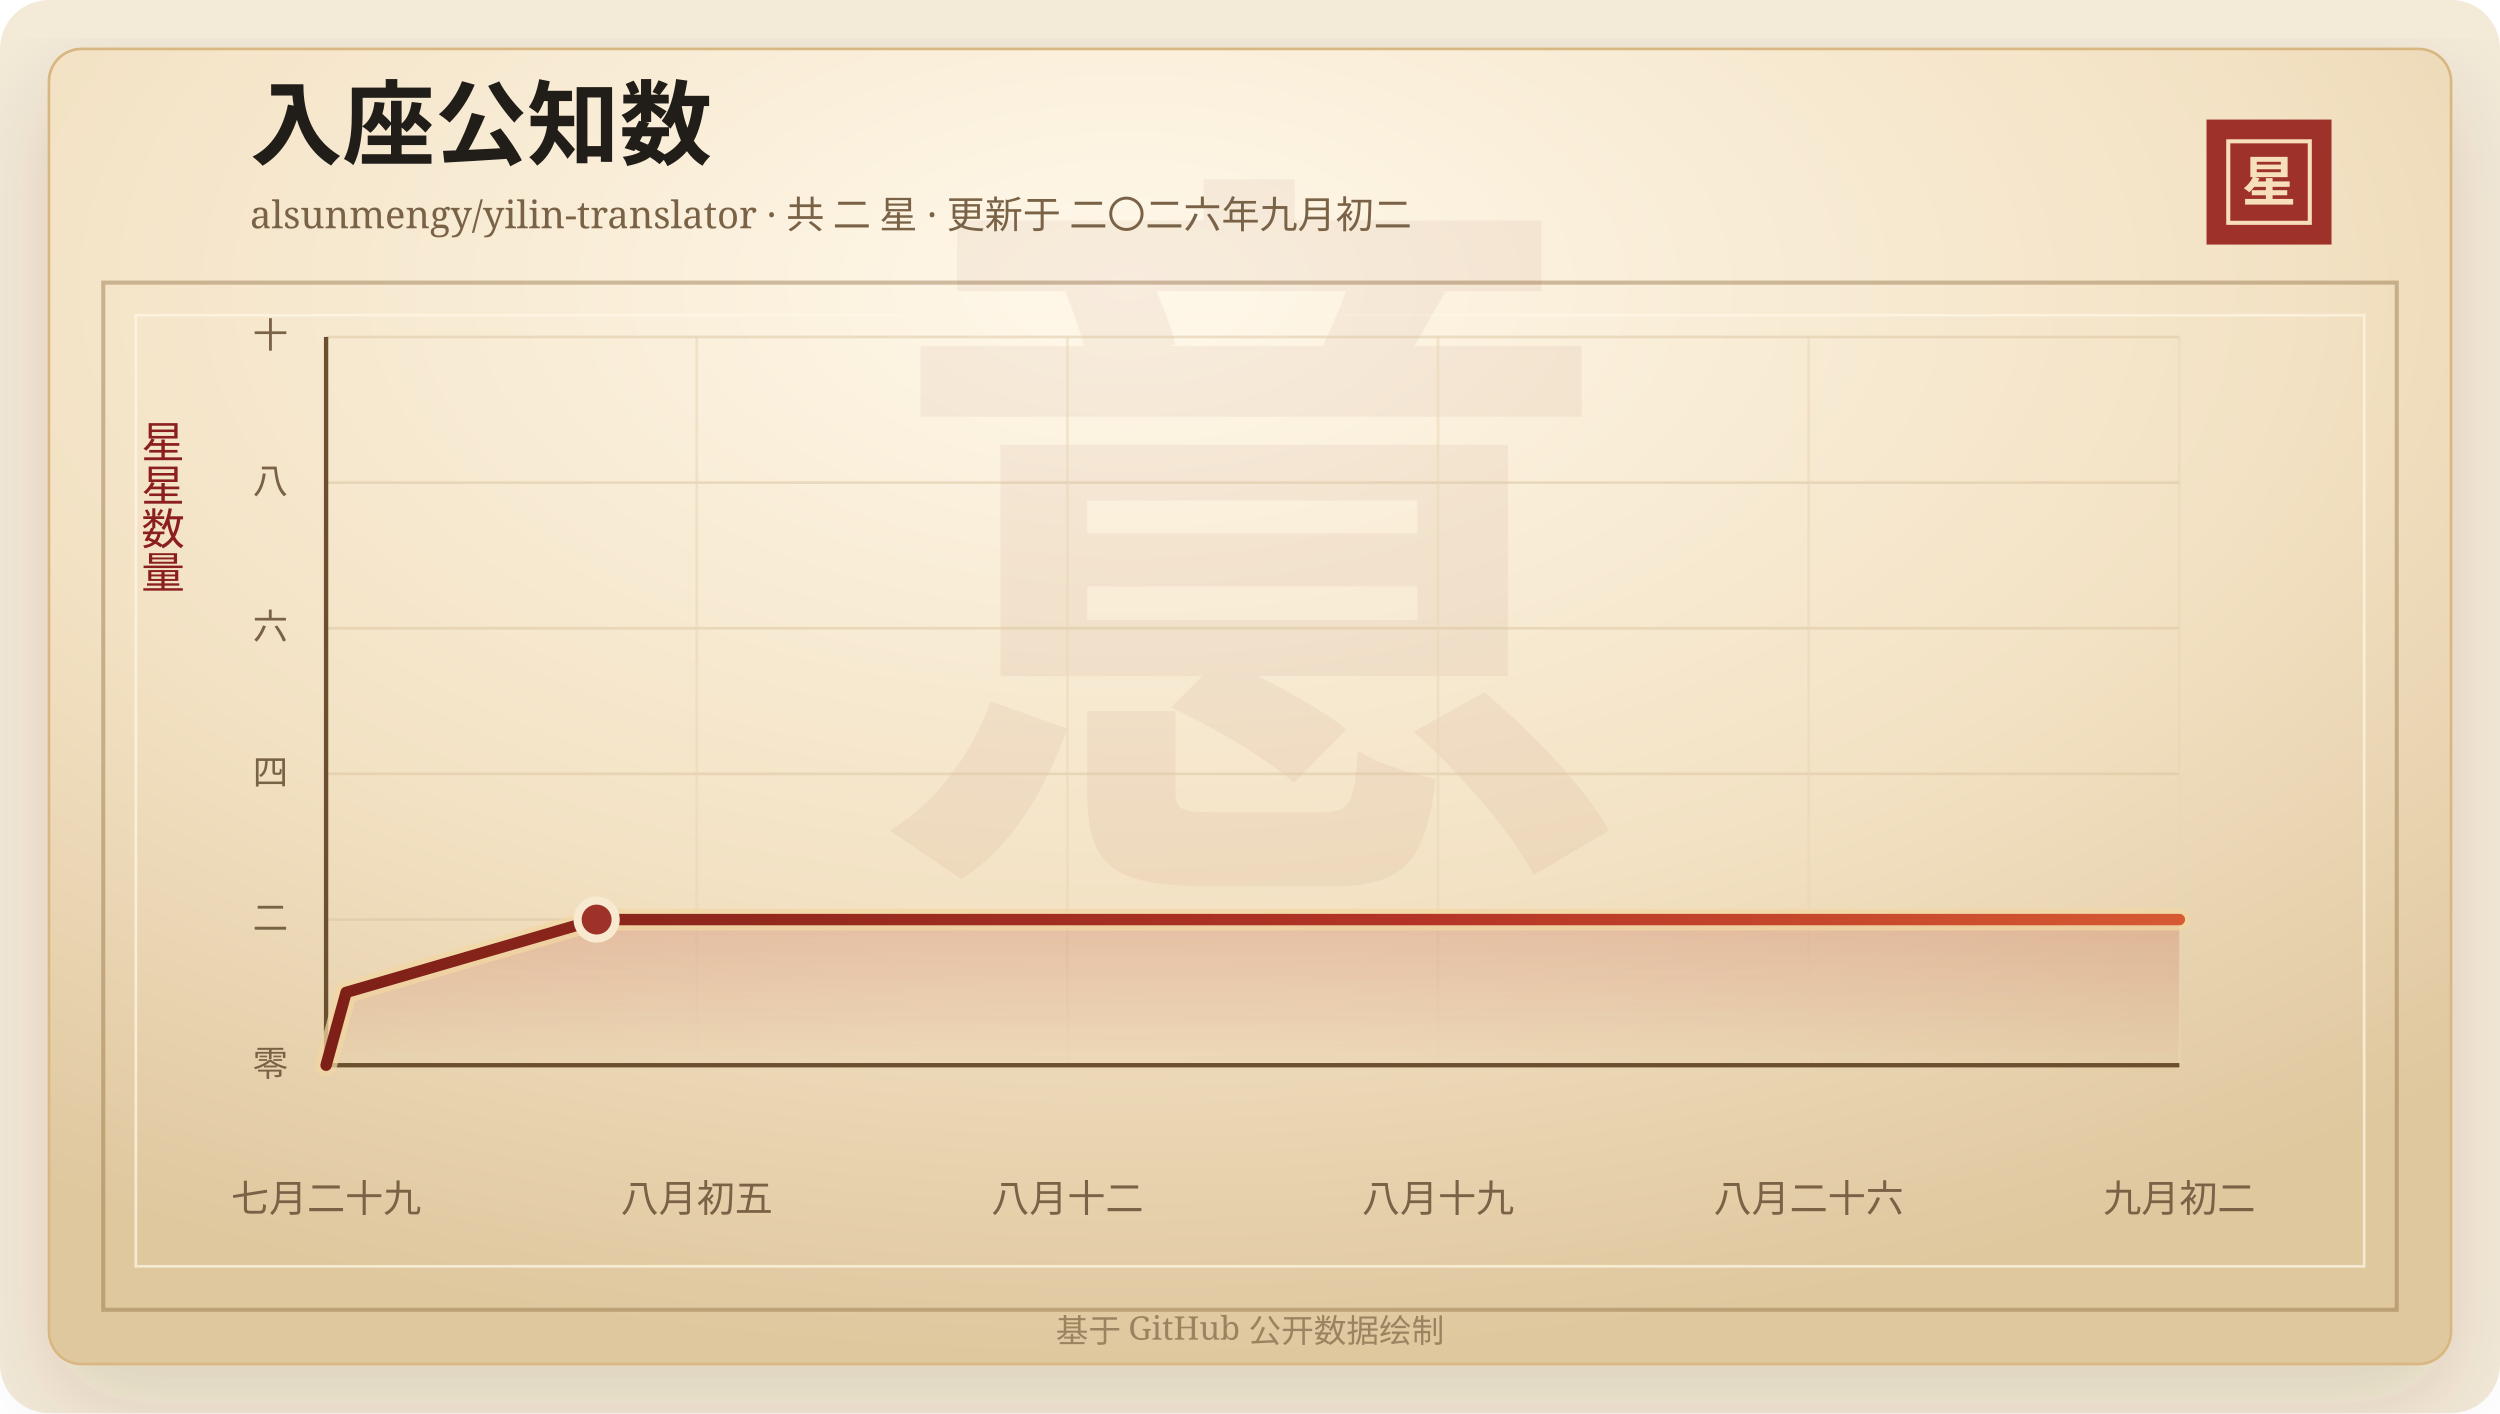
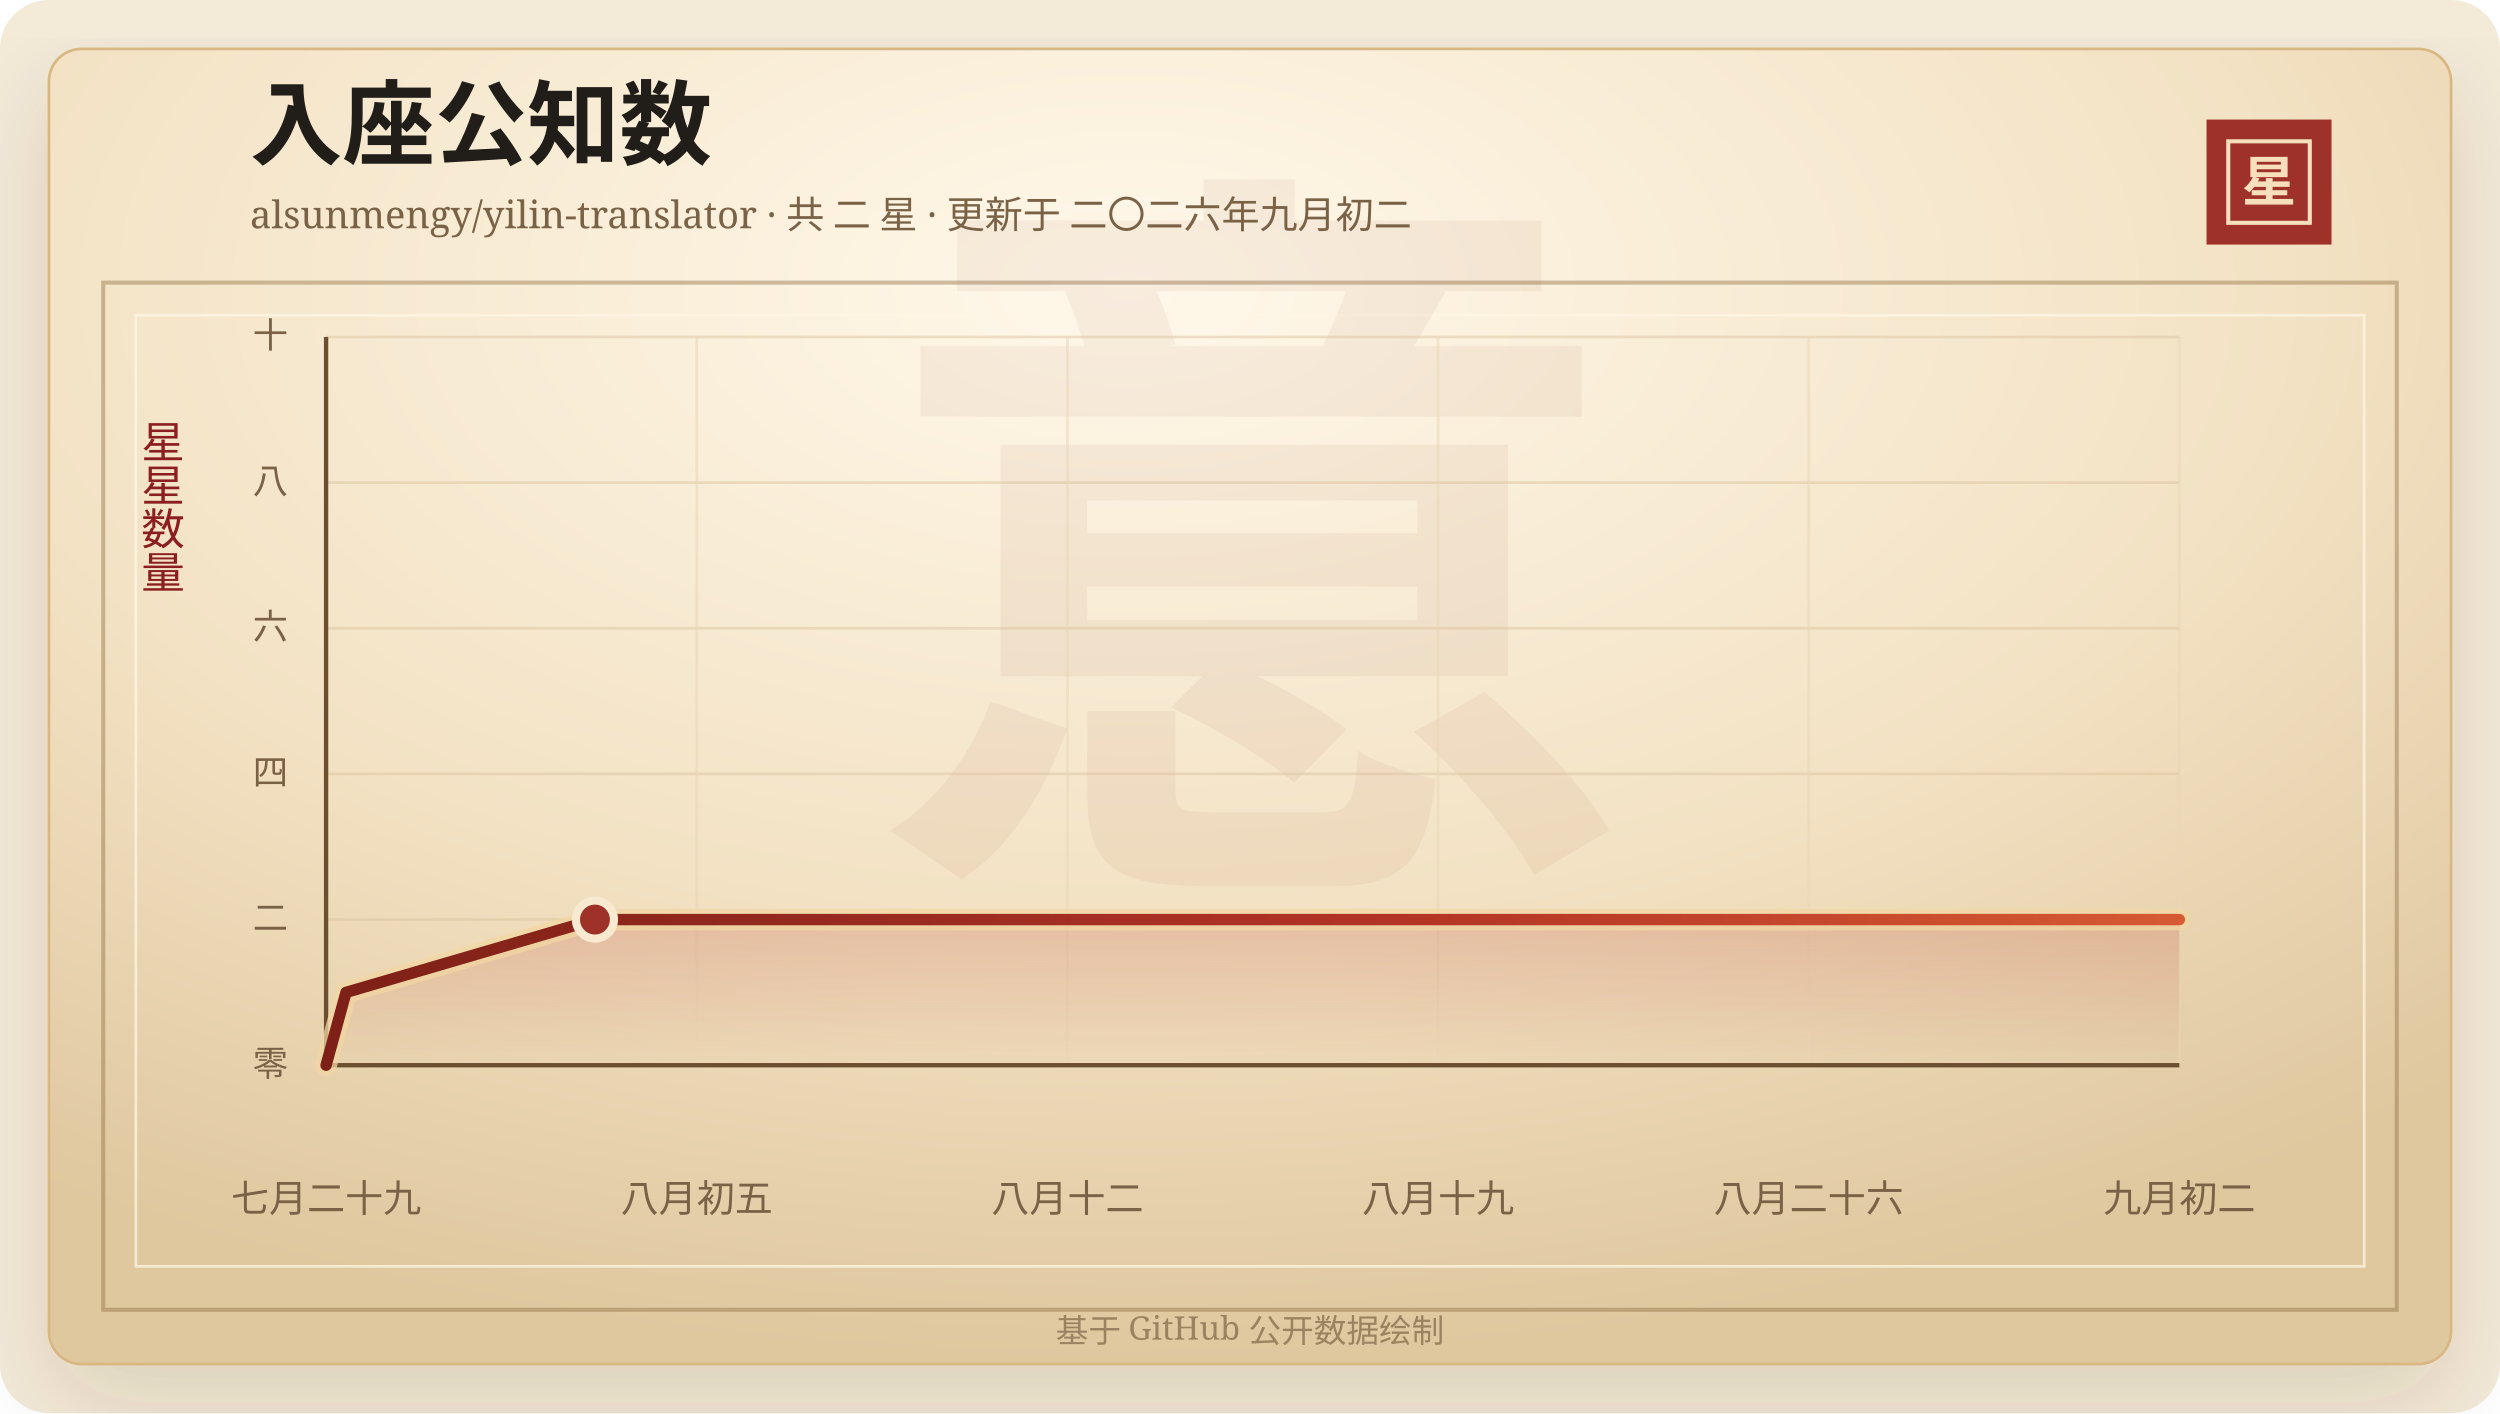
<svg xmlns="http://www.w3.org/2000/svg" width="920" height="520" viewBox="0 0 920 520" role="img" aria-labelledby="title desc">
  <defs>
    <linearGradient id="line" x1="0" x2="1" y1="0" y2="0">
      <stop offset="0%" stop-color="#7d2017" />
      <stop offset="58%" stop-color="#b33426" />
      <stop offset="100%" stop-color="#d65a32" />
    </linearGradient>
    <linearGradient id="area" x1="0" x2="0" y1="0" y2="1">
      <stop offset="0%" stop-color="#b33426" stop-opacity="0.2" />
      <stop offset="100%" stop-color="#b33426" stop-opacity="0" />
    </linearGradient>
    <radialGradient id="paper" cx="45%" cy="18%" r="82%">
      <stop offset="0%" stop-color="#fff8ea" />
      <stop offset="58%" stop-color="#f3e2c4" />
      <stop offset="100%" stop-color="#dfc79e" />
    </radialGradient>
    <filter id="shadow" x="-20%" y="-20%" width="140%" height="140%">
      <feDropShadow dx="0" dy="14" stdDeviation="18" flood-color="#3b2a20" flood-opacity="0.14" />
    </filter>
  </defs>
  <rect width="920" height="520" rx="18" fill="#f4ead8" />
  <rect x="18" y="18" width="884" height="484" rx="12" fill="url(#paper)" stroke="#d8b783" filter="url(#shadow)" />
  <rect x="38" y="104" width="844" height="378" fill="none" stroke="#8c6b3f" stroke-opacity="0.42" stroke-width="1.5" />
  <rect x="50" y="116" width="820" height="350" fill="none" stroke="#fff7e5" stroke-opacity="0.72" />
  <text x="460" y="304" text-anchor="middle" fill="#8c342a" fill-opacity="0.06" font-family="Songti SC, STSong, SimSun, serif" font-size="280" font-weight="700">意</text>
  <text x="92" y="58" fill="#211d18" font-family="Songti SC, STSong, SimSun, serif" font-size="34" font-weight="700">入座公知数</text>
  <text x="92" y="84" fill="#7a6247" font-family="Songti SC, STSong, SimSun, serif" font-size="14.0">alsunmengy/yilin-translator · 共 二 星 · 更新于 二〇二六年九月初二</text>
  <rect x="812" y="44" width="46" height="46" fill="#9e3228" />
  <rect x="820" y="52" width="30" height="30" fill="none" stroke="#f6dfba" stroke-width="1.5" />
  <text x="835" y="74" text-anchor="middle" fill="#f6dfba" font-family="Songti SC, STSong, SimSun, serif" font-size="20" font-weight="700">星</text>
  <text x="60" y="166" text-anchor="middle" fill="#8b1e1e" font-family="Songti SC, STSong, SimSun, serif" font-size="16" writing-mode="vertical-rl">星星数量</text>
  <line x1="120" y1="392.00" x2="802" y2="392.00" stroke="#d9c29e" stroke-opacity="0.48" />
  <text x="106" y="396.00" text-anchor="end" fill="#7a6247" font-family="Songti SC, STSong, SimSun, serif" font-size="13">零</text>
  <line x1="120" y1="338.40" x2="802" y2="338.40" stroke="#d9c29e" stroke-opacity="0.48" />
  <text x="106" y="342.40" text-anchor="end" fill="#7a6247" font-family="Songti SC, STSong, SimSun, serif" font-size="13">二</text>
  <line x1="120" y1="284.80" x2="802" y2="284.80" stroke="#d9c29e" stroke-opacity="0.48" />
  <text x="106" y="288.80" text-anchor="end" fill="#7a6247" font-family="Songti SC, STSong, SimSun, serif" font-size="13">四</text>
  <line x1="120" y1="231.20" x2="802" y2="231.20" stroke="#d9c29e" stroke-opacity="0.48" />
  <text x="106" y="235.20" text-anchor="end" fill="#7a6247" font-family="Songti SC, STSong, SimSun, serif" font-size="13">六</text>
  <line x1="120" y1="177.60" x2="802" y2="177.60" stroke="#d9c29e" stroke-opacity="0.48" />
  <text x="106" y="181.60" text-anchor="end" fill="#7a6247" font-family="Songti SC, STSong, SimSun, serif" font-size="13">八</text>
  <line x1="120" y1="124.00" x2="802" y2="124.00" stroke="#d9c29e" stroke-opacity="0.48" />
  <text x="106" y="128.00" text-anchor="end" fill="#7a6247" font-family="Songti SC, STSong, SimSun, serif" font-size="13">十</text>
  <line x1="120.00" y1="124" x2="120.00" y2="392" stroke="#ead6b7" stroke-opacity="0.54" />
  <text x="120.00" y="446" text-anchor="middle" fill="#7a6247" font-family="Songti SC, STSong, SimSun, serif" font-size="14">七月二十九</text>
  <line x1="256.40" y1="124" x2="256.40" y2="392" stroke="#ead6b7" stroke-opacity="0.54" />
  <text x="256.40" y="446" text-anchor="middle" fill="#7a6247" font-family="Songti SC, STSong, SimSun, serif" font-size="14">八月初五</text>
  <line x1="392.80" y1="124" x2="392.80" y2="392" stroke="#ead6b7" stroke-opacity="0.54" />
  <text x="392.80" y="446" text-anchor="middle" fill="#7a6247" font-family="Songti SC, STSong, SimSun, serif" font-size="14">八月十二</text>
  <line x1="529.20" y1="124" x2="529.20" y2="392" stroke="#ead6b7" stroke-opacity="0.54" />
  <text x="529.20" y="446" text-anchor="middle" fill="#7a6247" font-family="Songti SC, STSong, SimSun, serif" font-size="14">八月十九</text>
  <line x1="665.60" y1="124" x2="665.60" y2="392" stroke="#ead6b7" stroke-opacity="0.54" />
  <text x="665.60" y="446" text-anchor="middle" fill="#7a6247" font-family="Songti SC, STSong, SimSun, serif" font-size="14">八月二十六</text>
  <line x1="802.00" y1="124" x2="802.00" y2="392" stroke="#ead6b7" stroke-opacity="0.54" />
  <text x="802.00" y="446" text-anchor="middle" fill="#7a6247" font-family="Songti SC, STSong, SimSun, serif" font-size="14">九月初二</text>
  <line x1="120" y1="392" x2="802" y2="392" stroke="#6c4f2e" stroke-width="1.6" />
  <line x1="120" y1="124" x2="120" y2="392" stroke="#6c4f2e" stroke-width="1.6" />
-   <polygon points="120.00,392.00 120.00,392.00 127.37,365.20 219.56,338.40 802.00,338.40 802.00,392.00" fill="url(#area)" />
-   <polyline points="120.00,392.00 127.37,365.20 219.56,338.40 802.00,338.40" fill="none" stroke="#f3d7a2" stroke-width="8" stroke-linecap="round" stroke-linejoin="round" opacity="0.72" />
-   <polyline points="120.00,392.00 127.37,365.20 219.56,338.40 802.00,338.40" fill="none" stroke="url(#line)" stroke-width="4.2" stroke-linecap="round" stroke-linejoin="round" />
-   <circle cx="219.56" cy="338.40" r="7" fill="#9e3228" stroke="#f7ead1" stroke-width="3" />
+   <polygon points="120.00,392.00 120.00,392.00 127.33,365.20 218.94,338.40 802.00,338.40 802.00,392.00" fill="url(#area)" />
+   <polyline points="120.00,392.00 127.33,365.20 218.94,338.40 802.00,338.40" fill="none" stroke="#f3d7a2" stroke-width="8" stroke-linecap="round" stroke-linejoin="round" opacity="0.72" />
+   <polyline points="120.00,392.00 127.33,365.20 218.94,338.40 802.00,338.40" fill="none" stroke="url(#line)" stroke-width="4.2" stroke-linecap="round" stroke-linejoin="round" />
+   <circle cx="218.94" cy="338.40" r="7" fill="#9e3228" stroke="#f7ead1" stroke-width="3" />
  <text x="460" y="494" text-anchor="middle" fill="#9b8361" font-family="Songti SC, STSong, SimSun, serif" font-size="12">基于 GitHub 公开数据绘制</text>
</svg>
